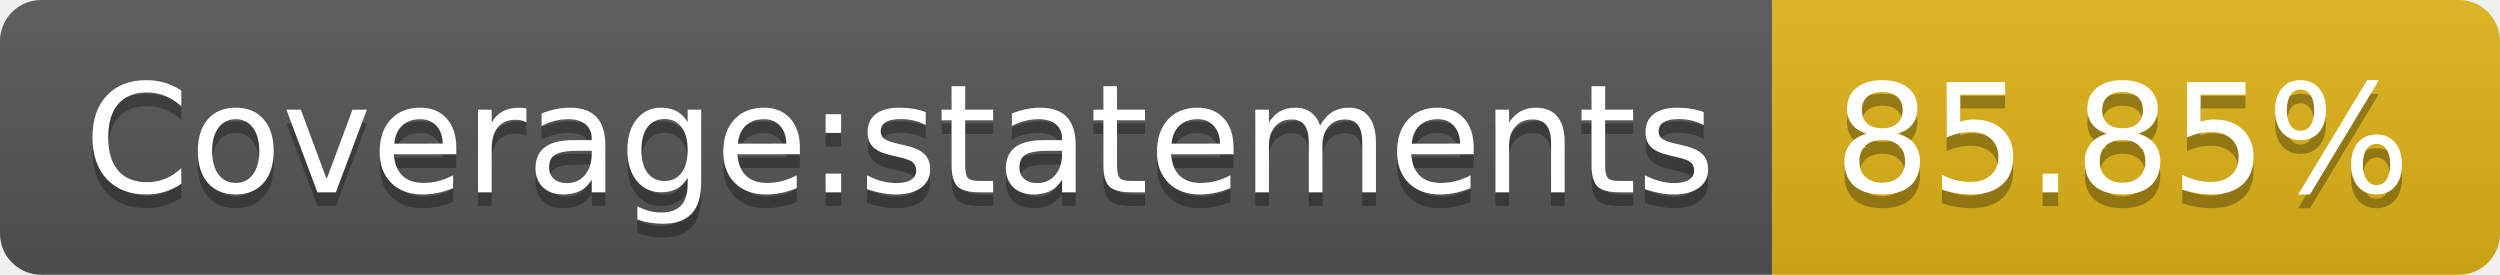
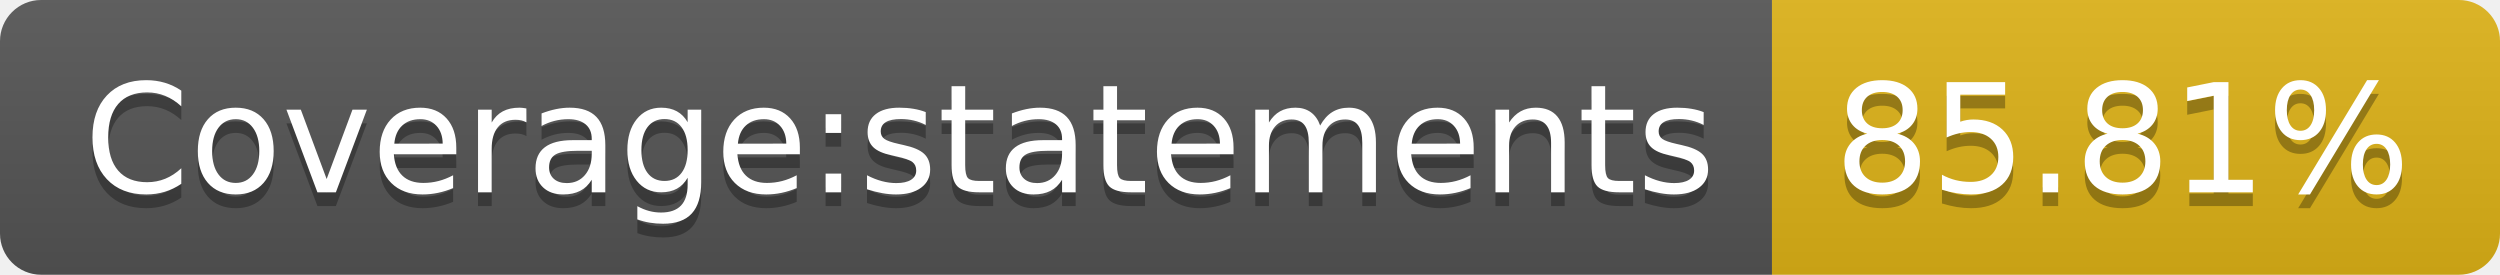
- <svg xmlns="http://www.w3.org/2000/svg" width="182" height="20" role="img" aria-label="Coverage:statements: 85.85%">
+ <svg xmlns="http://www.w3.org/2000/svg" width="182" height="20" role="img" aria-label="Coverage:statements: 85.81%">
  <linearGradient id="s" x2="0" y2="100%">
    <stop offset="0" stop-color="#bbb" stop-opacity=".1" />
    <stop offset="1" stop-opacity=".1" />
  </linearGradient>
  <clipPath id="r">
    <rect width="182" height="20" rx="3" fill="#fff" />
  </clipPath>
  <g clip-path="url(#r)">
    <rect width="129" height="20" fill="#555" />
    <rect x="129" width="53" height="20" fill="#dfb317" />
    <rect width="182" height="20" fill="url(#s)" />
  </g>
  <g fill="#fff" text-anchor="middle" font-family="Verdana,Geneva,DejaVu Sans,sans-serif" text-rendering="geometricPrecision" font-size="110">
    <text aria-hidden="true" x="655" y="150" fill="#010101" fill-opacity=".3" transform="scale(.1)" textLength="1190">Coverage:statements</text>
    <text x="655" y="140" transform="scale(.1)" fill="#fff" textLength="1190">Coverage:statements</text>
-     <text aria-hidden="true" x="1545" y="150" fill="#010101" fill-opacity=".3" transform="scale(.1)" textLength="430">85.85%</text>
-     <text x="1545" y="140" transform="scale(.1)" fill="#fff" textLength="430">85.85%</text>
+     <text aria-hidden="true" x="1545" y="150" fill="#010101" fill-opacity=".3" transform="scale(.1)" textLength="430">85.81%</text>
+     <text x="1545" y="140" transform="scale(.1)" fill="#fff" textLength="430">85.81%</text>
  </g>
</svg>
